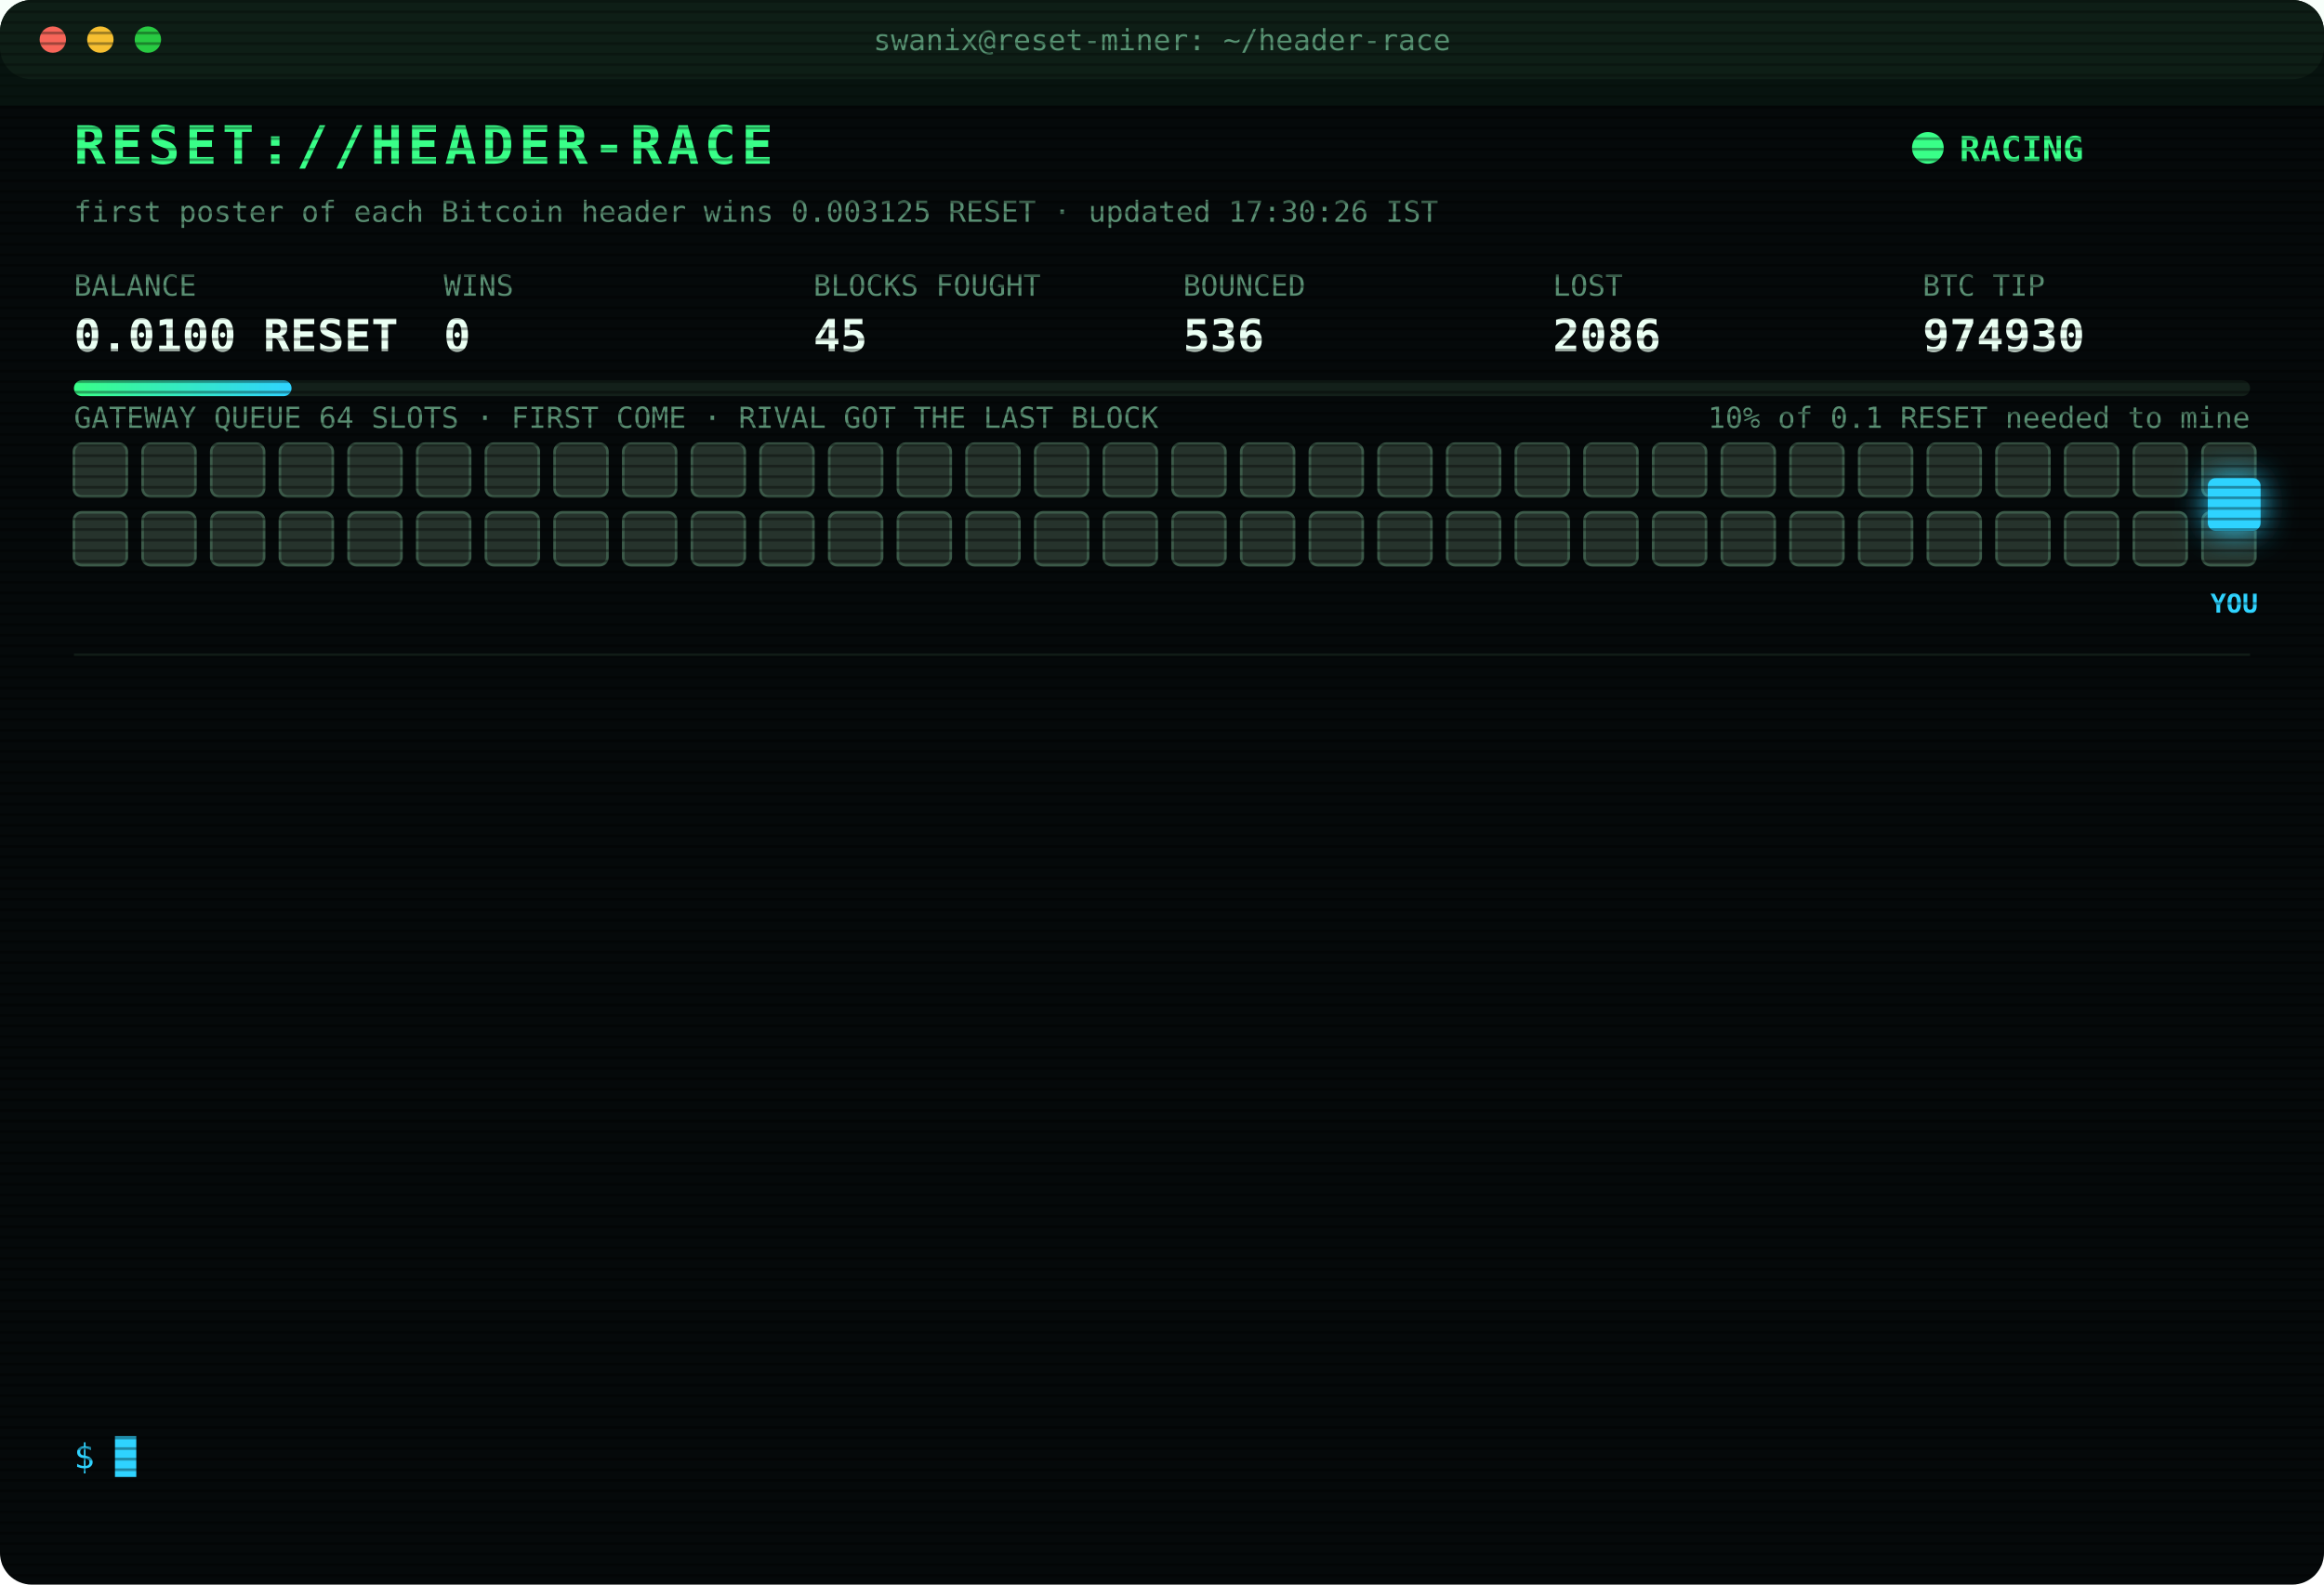
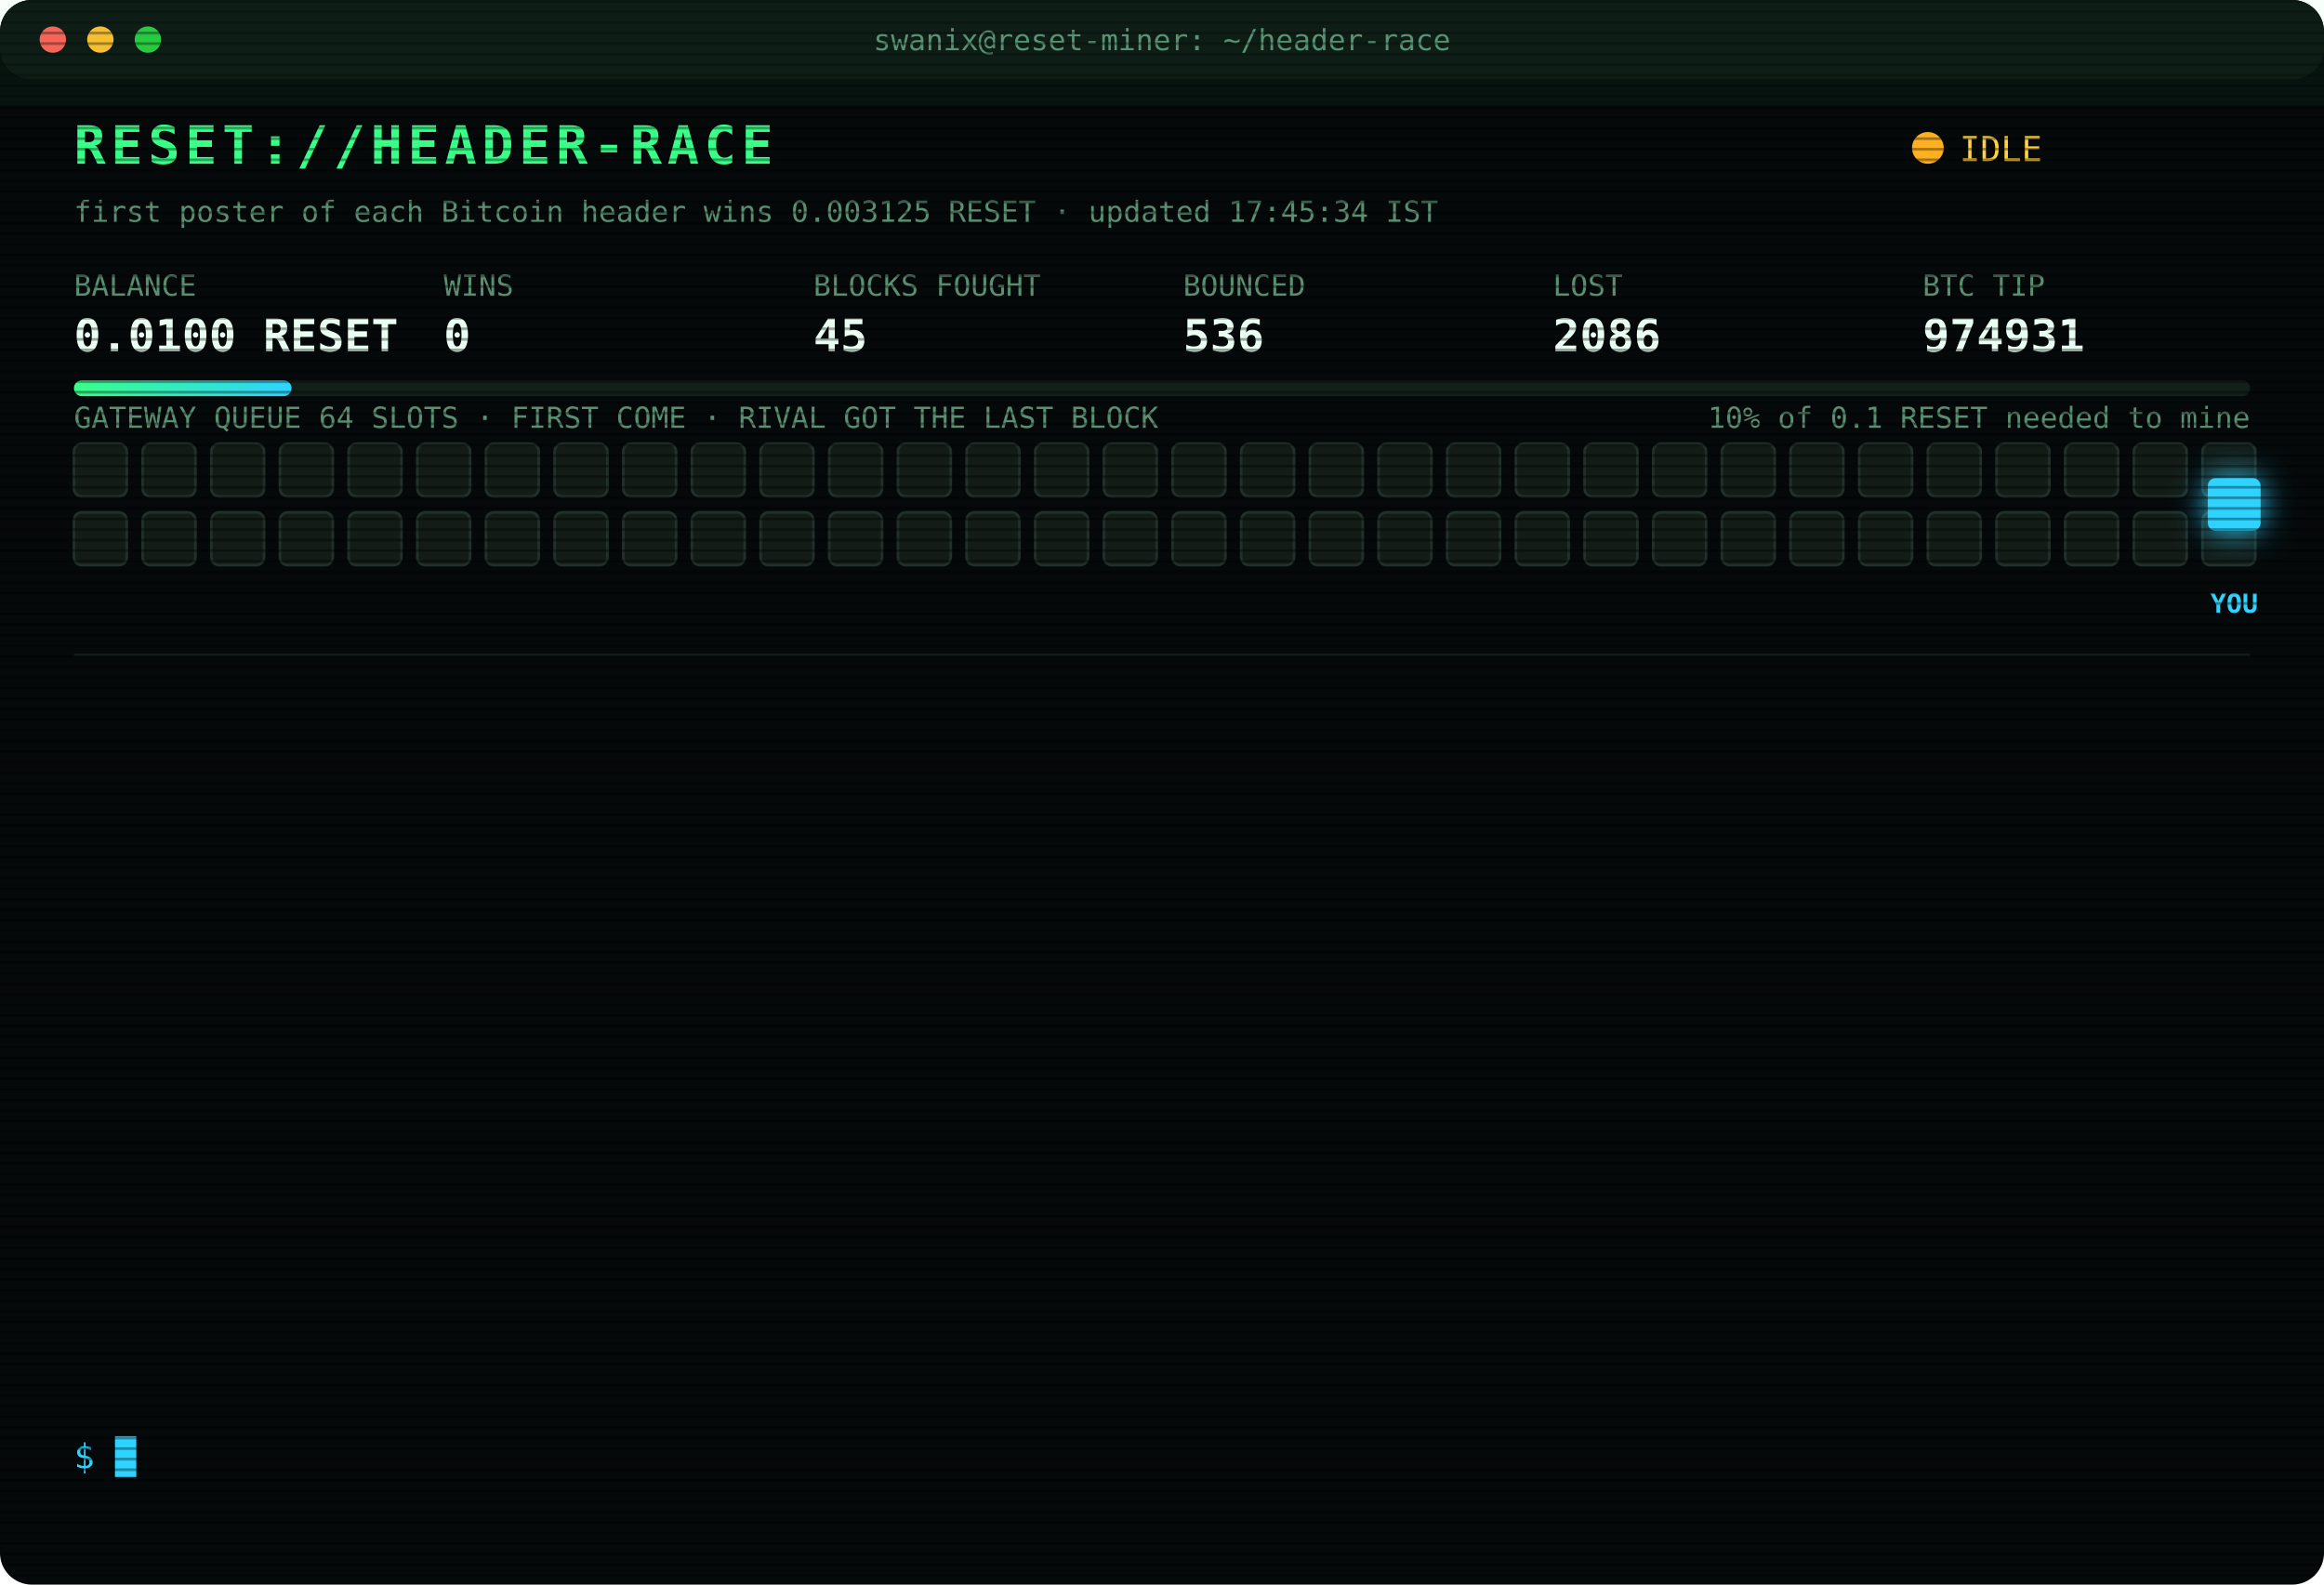
<svg xmlns="http://www.w3.org/2000/svg" width="880" height="600" viewBox="0 0 880 600" font-family="ui-monospace,SFMono-Regular,Menlo,Consolas,monospace">
  <style>
text{font-size:13px;fill:#7CFFB2}
.title{font-size:20px;font-weight:700;fill:#39FF88;letter-spacing:2px;animation:glitch 3s infinite steps(1)}
.sub{fill:#2fd3ff}.k{fill:#5a8f73;font-size:11px}.v{font-size:17px;font-weight:700;fill:#eafff3}
.ts{fill:#3f6b56}.boot{fill:#2fd3ff}.dim{fill:#5a8f73}.bad{fill:#ff4d6d}.warn{fill:#ffd23f}.mag{fill:#ff5cf0}.win{fill:#39FF88;font-weight:700}
.tag{font-size:10px;fill:#2fd3ff;font-weight:700}
.rival{fill:#26332c;stroke:#3c5a49;animation:jam 1.2s infinite alternate}
.idle{fill:#141c18;stroke:#22302a;animation:breathe 4s infinite}
.me{fill:#2fd3ff;filter:drop-shadow(0 0 6px #2fd3ff)}
.hover{animation:nudge 1.1s infinite ease-in-out}.bounce{animation:kick 1.4s infinite}
.ln{opacity:0;animation:in .4s forwards}
.cur{animation:blink 1s infinite steps(1)}
.scan{animation:scan 6s infinite linear}
.led{animation:blink 1.4s infinite}
@keyframes in{from{opacity:0;transform:translateX(-6px)}to{opacity:1;transform:none}}
@keyframes blink{50%{opacity:0}}
@keyframes jam{to{fill:#33463b}}
@keyframes breathe{50%{opacity:.4}}
@keyframes nudge{50%{transform:translateX(-10px)}}
@keyframes kick{0%,100%{transform:none}30%{transform:translateX(-14px)}55%{transform:translateX(10px) translateY(-6px)}}
@keyframes glitch{0%,92%{transform:none}93%{transform:translateX(2px);fill:#ff4d6d}95%{transform:translateX(-2px);fill:#2fd3ff}97%{transform:none}}
@keyframes scan{from{transform:translateY(-40px)}to{transform:translateY(600px)}}
</style>
  <defs>
    <pattern id="sl" width="4" height="4" patternUnits="userSpaceOnUse">
      <rect width="4" height="1" fill="#000" opacity=".35" />
    </pattern>
    <linearGradient id="bar">
      <stop offset="0" stop-color="#39FF88" />
      <stop offset="1" stop-color="#2fd3ff" />
    </linearGradient>
  </defs>
  <rect width="880" height="600" rx="12" fill="#05090a" />
  <rect width="880" height="30" rx="12" fill="#0d1512" />
  <circle cx="20" cy="15" r="5" fill="#ff5f57" />
  <circle cx="38" cy="15" r="5" fill="#febc2e" />
  <circle cx="56" cy="15" r="5" fill="#28c840" />
  <text x="440" y="19" text-anchor="middle" class="k">swanix@reset-miner: ~/header-race</text>
  <text x="28" y="62" class="title">RESET://HEADER-RACE</text>
-   <circle class="led" cx="730" cy="56" r="6" fill="#39FF88" />
-   <text x="742" y="61" class="win">RACING</text>
-   <text x="28" y="84" class="k">first poster of each Bitcoin header wins 0.003125 RESET · updated 17:30:26 IST</text>
+   <circle class="led" cx="730" cy="56" r="6" fill="#ffb020" />
+   <text x="742" y="61" class="warn">IDLE</text>
+   <text x="28" y="84" class="k">first poster of each Bitcoin header wins 0.003125 RESET · updated 17:45:34 IST</text>
  <text x="28" y="112" class="k">BALANCE</text>
  <text x="28" y="133" class="v">0.0100 RESET</text>
  <text x="168" y="112" class="k">WINS</text>
  <text x="168" y="133" class="v">0</text>
  <text x="308" y="112" class="k">BLOCKS FOUGHT</text>
  <text x="308" y="133" class="v">45</text>
  <text x="448" y="112" class="k">BOUNCED</text>
  <text x="448" y="133" class="v">536</text>
  <text x="588" y="112" class="k">LOST</text>
  <text x="588" y="133" class="v">2086</text>
  <text x="728" y="112" class="k">BTC TIP</text>
-   <text x="728" y="133" class="v">974930</text>
+   <text x="728" y="133" class="v">974931</text>
  <rect x="28" y="144" width="824" height="6" rx="3" fill="#13201a" />
  <rect x="28" y="144" width="82.4" height="6" rx="3" fill="url(#bar)" />
  <text x="852" y="162" text-anchor="end" class="k">10% of 0.1 RESET needed to mine</text>
  <text x="28" y="162" class="k">GATEWAY QUEUE 64 SLOTS · FIRST COME · RIVAL GOT THE LAST BLOCK</text>
-   <rect class="rival" x="28" y="168" width="20" height="20" rx="3" style="animation-delay:0.00s" />
-   <rect class="rival" x="54" y="168" width="20" height="20" rx="3" style="animation-delay:0.05s" />
-   <rect class="rival" x="80" y="168" width="20" height="20" rx="3" style="animation-delay:0.10s" />
-   <rect class="rival" x="106" y="168" width="20" height="20" rx="3" style="animation-delay:0.15s" />
-   <rect class="rival" x="132" y="168" width="20" height="20" rx="3" style="animation-delay:0.20s" />
-   <rect class="rival" x="158" y="168" width="20" height="20" rx="3" style="animation-delay:0.25s" />
-   <rect class="rival" x="184" y="168" width="20" height="20" rx="3" style="animation-delay:0.30s" />
-   <rect class="rival" x="210" y="168" width="20" height="20" rx="3" style="animation-delay:0.35s" />
-   <rect class="rival" x="236" y="168" width="20" height="20" rx="3" style="animation-delay:0.40s" />
-   <rect class="rival" x="262" y="168" width="20" height="20" rx="3" style="animation-delay:0.45s" />
-   <rect class="rival" x="288" y="168" width="20" height="20" rx="3" style="animation-delay:0.50s" />
-   <rect class="rival" x="314" y="168" width="20" height="20" rx="3" style="animation-delay:0.55s" />
-   <rect class="rival" x="340" y="168" width="20" height="20" rx="3" style="animation-delay:0.60s" />
-   <rect class="rival" x="366" y="168" width="20" height="20" rx="3" style="animation-delay:0.65s" />
-   <rect class="rival" x="392" y="168" width="20" height="20" rx="3" style="animation-delay:0.70s" />
-   <rect class="rival" x="418" y="168" width="20" height="20" rx="3" style="animation-delay:0.75s" />
-   <rect class="rival" x="444" y="168" width="20" height="20" rx="3" style="animation-delay:0.80s" />
-   <rect class="rival" x="470" y="168" width="20" height="20" rx="3" style="animation-delay:0.85s" />
-   <rect class="rival" x="496" y="168" width="20" height="20" rx="3" style="animation-delay:0.90s" />
-   <rect class="rival" x="522" y="168" width="20" height="20" rx="3" style="animation-delay:0.95s" />
-   <rect class="rival" x="548" y="168" width="20" height="20" rx="3" style="animation-delay:1.00s" />
-   <rect class="rival" x="574" y="168" width="20" height="20" rx="3" style="animation-delay:1.05s" />
-   <rect class="rival" x="600" y="168" width="20" height="20" rx="3" style="animation-delay:1.10s" />
-   <rect class="rival" x="626" y="168" width="20" height="20" rx="3" style="animation-delay:1.15s" />
-   <rect class="rival" x="652" y="168" width="20" height="20" rx="3" style="animation-delay:1.20s" />
-   <rect class="rival" x="678" y="168" width="20" height="20" rx="3" style="animation-delay:1.25s" />
-   <rect class="rival" x="704" y="168" width="20" height="20" rx="3" style="animation-delay:1.30s" />
-   <rect class="rival" x="730" y="168" width="20" height="20" rx="3" style="animation-delay:1.35s" />
-   <rect class="rival" x="756" y="168" width="20" height="20" rx="3" style="animation-delay:1.40s" />
-   <rect class="rival" x="782" y="168" width="20" height="20" rx="3" style="animation-delay:1.45s" />
-   <rect class="rival" x="808" y="168" width="20" height="20" rx="3" style="animation-delay:1.50s" />
-   <rect class="rival" x="834" y="168" width="20" height="20" rx="3" style="animation-delay:1.55s" />
-   <rect class="rival" x="28" y="194" width="20" height="20" rx="3" style="animation-delay:1.60s" />
-   <rect class="rival" x="54" y="194" width="20" height="20" rx="3" style="animation-delay:1.65s" />
-   <rect class="rival" x="80" y="194" width="20" height="20" rx="3" style="animation-delay:1.70s" />
-   <rect class="rival" x="106" y="194" width="20" height="20" rx="3" style="animation-delay:1.75s" />
-   <rect class="rival" x="132" y="194" width="20" height="20" rx="3" style="animation-delay:1.80s" />
-   <rect class="rival" x="158" y="194" width="20" height="20" rx="3" style="animation-delay:1.85s" />
-   <rect class="rival" x="184" y="194" width="20" height="20" rx="3" style="animation-delay:1.90s" />
-   <rect class="rival" x="210" y="194" width="20" height="20" rx="3" style="animation-delay:1.95s" />
-   <rect class="rival" x="236" y="194" width="20" height="20" rx="3" style="animation-delay:2.00s" />
-   <rect class="rival" x="262" y="194" width="20" height="20" rx="3" style="animation-delay:2.05s" />
-   <rect class="rival" x="288" y="194" width="20" height="20" rx="3" style="animation-delay:2.10s" />
-   <rect class="rival" x="314" y="194" width="20" height="20" rx="3" style="animation-delay:2.15s" />
-   <rect class="rival" x="340" y="194" width="20" height="20" rx="3" style="animation-delay:2.20s" />
-   <rect class="rival" x="366" y="194" width="20" height="20" rx="3" style="animation-delay:2.25s" />
-   <rect class="rival" x="392" y="194" width="20" height="20" rx="3" style="animation-delay:2.30s" />
-   <rect class="rival" x="418" y="194" width="20" height="20" rx="3" style="animation-delay:2.35s" />
-   <rect class="rival" x="444" y="194" width="20" height="20" rx="3" style="animation-delay:2.40s" />
-   <rect class="rival" x="470" y="194" width="20" height="20" rx="3" style="animation-delay:2.45s" />
-   <rect class="rival" x="496" y="194" width="20" height="20" rx="3" style="animation-delay:2.50s" />
-   <rect class="rival" x="522" y="194" width="20" height="20" rx="3" style="animation-delay:2.55s" />
-   <rect class="rival" x="548" y="194" width="20" height="20" rx="3" style="animation-delay:2.60s" />
-   <rect class="rival" x="574" y="194" width="20" height="20" rx="3" style="animation-delay:2.65s" />
-   <rect class="rival" x="600" y="194" width="20" height="20" rx="3" style="animation-delay:2.70s" />
-   <rect class="rival" x="626" y="194" width="20" height="20" rx="3" style="animation-delay:2.75s" />
-   <rect class="rival" x="652" y="194" width="20" height="20" rx="3" style="animation-delay:2.80s" />
-   <rect class="rival" x="678" y="194" width="20" height="20" rx="3" style="animation-delay:2.85s" />
-   <rect class="rival" x="704" y="194" width="20" height="20" rx="3" style="animation-delay:2.90s" />
-   <rect class="rival" x="730" y="194" width="20" height="20" rx="3" style="animation-delay:2.95s" />
-   <rect class="rival" x="756" y="194" width="20" height="20" rx="3" style="animation-delay:3.00s" />
-   <rect class="rival" x="782" y="194" width="20" height="20" rx="3" style="animation-delay:3.05s" />
-   <rect class="rival" x="808" y="194" width="20" height="20" rx="3" style="animation-delay:3.10s" />
-   <rect class="rival" x="834" y="194" width="20" height="20" rx="3" style="animation-delay:3.15s" />
+   <rect class="idle" x="28" y="168" width="20" height="20" rx="3" style="animation-delay:0.00s" />
+   <rect class="idle" x="54" y="168" width="20" height="20" rx="3" style="animation-delay:0.05s" />
+   <rect class="idle" x="80" y="168" width="20" height="20" rx="3" style="animation-delay:0.10s" />
+   <rect class="idle" x="106" y="168" width="20" height="20" rx="3" style="animation-delay:0.15s" />
+   <rect class="idle" x="132" y="168" width="20" height="20" rx="3" style="animation-delay:0.20s" />
+   <rect class="idle" x="158" y="168" width="20" height="20" rx="3" style="animation-delay:0.25s" />
+   <rect class="idle" x="184" y="168" width="20" height="20" rx="3" style="animation-delay:0.30s" />
+   <rect class="idle" x="210" y="168" width="20" height="20" rx="3" style="animation-delay:0.35s" />
+   <rect class="idle" x="236" y="168" width="20" height="20" rx="3" style="animation-delay:0.40s" />
+   <rect class="idle" x="262" y="168" width="20" height="20" rx="3" style="animation-delay:0.45s" />
+   <rect class="idle" x="288" y="168" width="20" height="20" rx="3" style="animation-delay:0.50s" />
+   <rect class="idle" x="314" y="168" width="20" height="20" rx="3" style="animation-delay:0.55s" />
+   <rect class="idle" x="340" y="168" width="20" height="20" rx="3" style="animation-delay:0.60s" />
+   <rect class="idle" x="366" y="168" width="20" height="20" rx="3" style="animation-delay:0.65s" />
+   <rect class="idle" x="392" y="168" width="20" height="20" rx="3" style="animation-delay:0.70s" />
+   <rect class="idle" x="418" y="168" width="20" height="20" rx="3" style="animation-delay:0.75s" />
+   <rect class="idle" x="444" y="168" width="20" height="20" rx="3" style="animation-delay:0.80s" />
+   <rect class="idle" x="470" y="168" width="20" height="20" rx="3" style="animation-delay:0.85s" />
+   <rect class="idle" x="496" y="168" width="20" height="20" rx="3" style="animation-delay:0.90s" />
+   <rect class="idle" x="522" y="168" width="20" height="20" rx="3" style="animation-delay:0.95s" />
+   <rect class="idle" x="548" y="168" width="20" height="20" rx="3" style="animation-delay:1.00s" />
+   <rect class="idle" x="574" y="168" width="20" height="20" rx="3" style="animation-delay:1.05s" />
+   <rect class="idle" x="600" y="168" width="20" height="20" rx="3" style="animation-delay:1.10s" />
+   <rect class="idle" x="626" y="168" width="20" height="20" rx="3" style="animation-delay:1.15s" />
+   <rect class="idle" x="652" y="168" width="20" height="20" rx="3" style="animation-delay:1.20s" />
+   <rect class="idle" x="678" y="168" width="20" height="20" rx="3" style="animation-delay:1.25s" />
+   <rect class="idle" x="704" y="168" width="20" height="20" rx="3" style="animation-delay:1.30s" />
+   <rect class="idle" x="730" y="168" width="20" height="20" rx="3" style="animation-delay:1.35s" />
+   <rect class="idle" x="756" y="168" width="20" height="20" rx="3" style="animation-delay:1.40s" />
+   <rect class="idle" x="782" y="168" width="20" height="20" rx="3" style="animation-delay:1.45s" />
+   <rect class="idle" x="808" y="168" width="20" height="20" rx="3" style="animation-delay:1.50s" />
+   <rect class="idle" x="834" y="168" width="20" height="20" rx="3" style="animation-delay:1.55s" />
+   <rect class="idle" x="28" y="194" width="20" height="20" rx="3" style="animation-delay:1.60s" />
+   <rect class="idle" x="54" y="194" width="20" height="20" rx="3" style="animation-delay:1.65s" />
+   <rect class="idle" x="80" y="194" width="20" height="20" rx="3" style="animation-delay:1.70s" />
+   <rect class="idle" x="106" y="194" width="20" height="20" rx="3" style="animation-delay:1.75s" />
+   <rect class="idle" x="132" y="194" width="20" height="20" rx="3" style="animation-delay:1.80s" />
+   <rect class="idle" x="158" y="194" width="20" height="20" rx="3" style="animation-delay:1.85s" />
+   <rect class="idle" x="184" y="194" width="20" height="20" rx="3" style="animation-delay:1.90s" />
+   <rect class="idle" x="210" y="194" width="20" height="20" rx="3" style="animation-delay:1.95s" />
+   <rect class="idle" x="236" y="194" width="20" height="20" rx="3" style="animation-delay:2.00s" />
+   <rect class="idle" x="262" y="194" width="20" height="20" rx="3" style="animation-delay:2.05s" />
+   <rect class="idle" x="288" y="194" width="20" height="20" rx="3" style="animation-delay:2.10s" />
+   <rect class="idle" x="314" y="194" width="20" height="20" rx="3" style="animation-delay:2.15s" />
+   <rect class="idle" x="340" y="194" width="20" height="20" rx="3" style="animation-delay:2.20s" />
+   <rect class="idle" x="366" y="194" width="20" height="20" rx="3" style="animation-delay:2.25s" />
+   <rect class="idle" x="392" y="194" width="20" height="20" rx="3" style="animation-delay:2.30s" />
+   <rect class="idle" x="418" y="194" width="20" height="20" rx="3" style="animation-delay:2.35s" />
+   <rect class="idle" x="444" y="194" width="20" height="20" rx="3" style="animation-delay:2.40s" />
+   <rect class="idle" x="470" y="194" width="20" height="20" rx="3" style="animation-delay:2.45s" />
+   <rect class="idle" x="496" y="194" width="20" height="20" rx="3" style="animation-delay:2.50s" />
+   <rect class="idle" x="522" y="194" width="20" height="20" rx="3" style="animation-delay:2.55s" />
+   <rect class="idle" x="548" y="194" width="20" height="20" rx="3" style="animation-delay:2.60s" />
+   <rect class="idle" x="574" y="194" width="20" height="20" rx="3" style="animation-delay:2.65s" />
+   <rect class="idle" x="600" y="194" width="20" height="20" rx="3" style="animation-delay:2.70s" />
+   <rect class="idle" x="626" y="194" width="20" height="20" rx="3" style="animation-delay:2.75s" />
+   <rect class="idle" x="652" y="194" width="20" height="20" rx="3" style="animation-delay:2.80s" />
+   <rect class="idle" x="678" y="194" width="20" height="20" rx="3" style="animation-delay:2.85s" />
+   <rect class="idle" x="704" y="194" width="20" height="20" rx="3" style="animation-delay:2.90s" />
+   <rect class="idle" x="730" y="194" width="20" height="20" rx="3" style="animation-delay:2.95s" />
+   <rect class="idle" x="756" y="194" width="20" height="20" rx="3" style="animation-delay:3.00s" />
+   <rect class="idle" x="782" y="194" width="20" height="20" rx="3" style="animation-delay:3.05s" />
+   <rect class="idle" x="808" y="194" width="20" height="20" rx="3" style="animation-delay:3.10s" />
+   <rect class="idle" x="834" y="194" width="20" height="20" rx="3" style="animation-delay:3.15s" />
  <g class="hover">
    <rect class="me" x="836" y="181" width="20" height="20" rx="3" />
    <text class="tag" x="846" y="232" text-anchor="middle">YOU</text>
  </g>
  <line x1="28" x2="852" y1="248" y2="248" stroke="#13201a" />
  <g class="ln" style="animation-delay:0.40s">
    <text x="28" y="270" class="ts">15:31:48</text>
    <text x="104" y="270" class="bad">[LOST] #974917 taken by a rival miner</text>
  </g>
  <g class="ln" style="animation-delay:0.65s">
    <text x="28" y="292" class="ts">15:46:56</text>
    <text x="104" y="292" class="bad">[LOST] #974918 taken by a rival miner</text>
  </g>
  <g class="ln" style="animation-delay:0.90s">
    <text x="28" y="314" class="ts">15:51:21</text>
    <text x="104" y="314" class="bad">[LOST] #974919 taken by a rival miner</text>
  </g>
  <g class="ln" style="animation-delay:1.15s">
    <text x="28" y="336" class="ts">16:02:30</text>
    <text x="104" y="336" class="bad">[LOST] #974920 taken by a rival miner</text>
  </g>
  <g class="ln" style="animation-delay:1.40s">
    <text x="28" y="358" class="ts">16:04:01</text>
    <text x="104" y="358" class="bad">[LOST] #974921 taken by a rival miner</text>
  </g>
  <g class="ln" style="animation-delay:1.65s">
    <text x="28" y="380" class="ts">16:05:09</text>
    <text x="104" y="380" class="bad">[LOST] #974922 taken by a rival miner</text>
  </g>
  <g class="ln" style="animation-delay:1.90s">
    <text x="28" y="402" class="ts">16:13:45</text>
    <text x="104" y="402" class="bad">[LOST] #974923 taken by a rival miner</text>
  </g>
  <g class="ln" style="animation-delay:2.15s">
    <text x="28" y="424" class="ts">16:16:01</text>
    <text x="104" y="424" class="bad">[LOST] #974924 taken by a rival miner</text>
  </g>
  <g class="ln" style="animation-delay:2.40s">
    <text x="28" y="446" class="ts">16:23:30</text>
    <text x="104" y="446" class="bad">[LOST] #974926 taken by a rival miner</text>
  </g>
  <g class="ln" style="animation-delay:2.65s">
    <text x="28" y="468" class="ts">16:41:34</text>
    <text x="104" y="468" class="bad">[LOST] #974927 taken by a rival miner</text>
  </g>
  <g class="ln" style="animation-delay:2.90s">
    <text x="28" y="490" class="ts">16:54:00</text>
    <text x="104" y="490" class="bad">[LOST] #974928 taken by a rival miner</text>
  </g>
  <g class="ln" style="animation-delay:3.15s">
    <text x="28" y="512" class="ts">17:00:31</text>
    <text x="104" y="512" class="bad">[LOST] #974929 taken by a rival miner</text>
  </g>
  <g class="ln" style="animation-delay:3.40s">
    <text x="28" y="534" class="ts">17:12:07</text>
    <text x="104" y="534" class="bad">[LOST] #974930 taken by a rival miner</text>
  </g>
  <text x="28" y="556" class="sub">$ <tspan class="cur">█</tspan>
  </text>
  <rect width="880" height="600" rx="12" fill="url(#sl)" pointer-events="none" />
  <rect class="scan" width="880" height="40" fill="#39FF88" opacity=".04" />
</svg>
